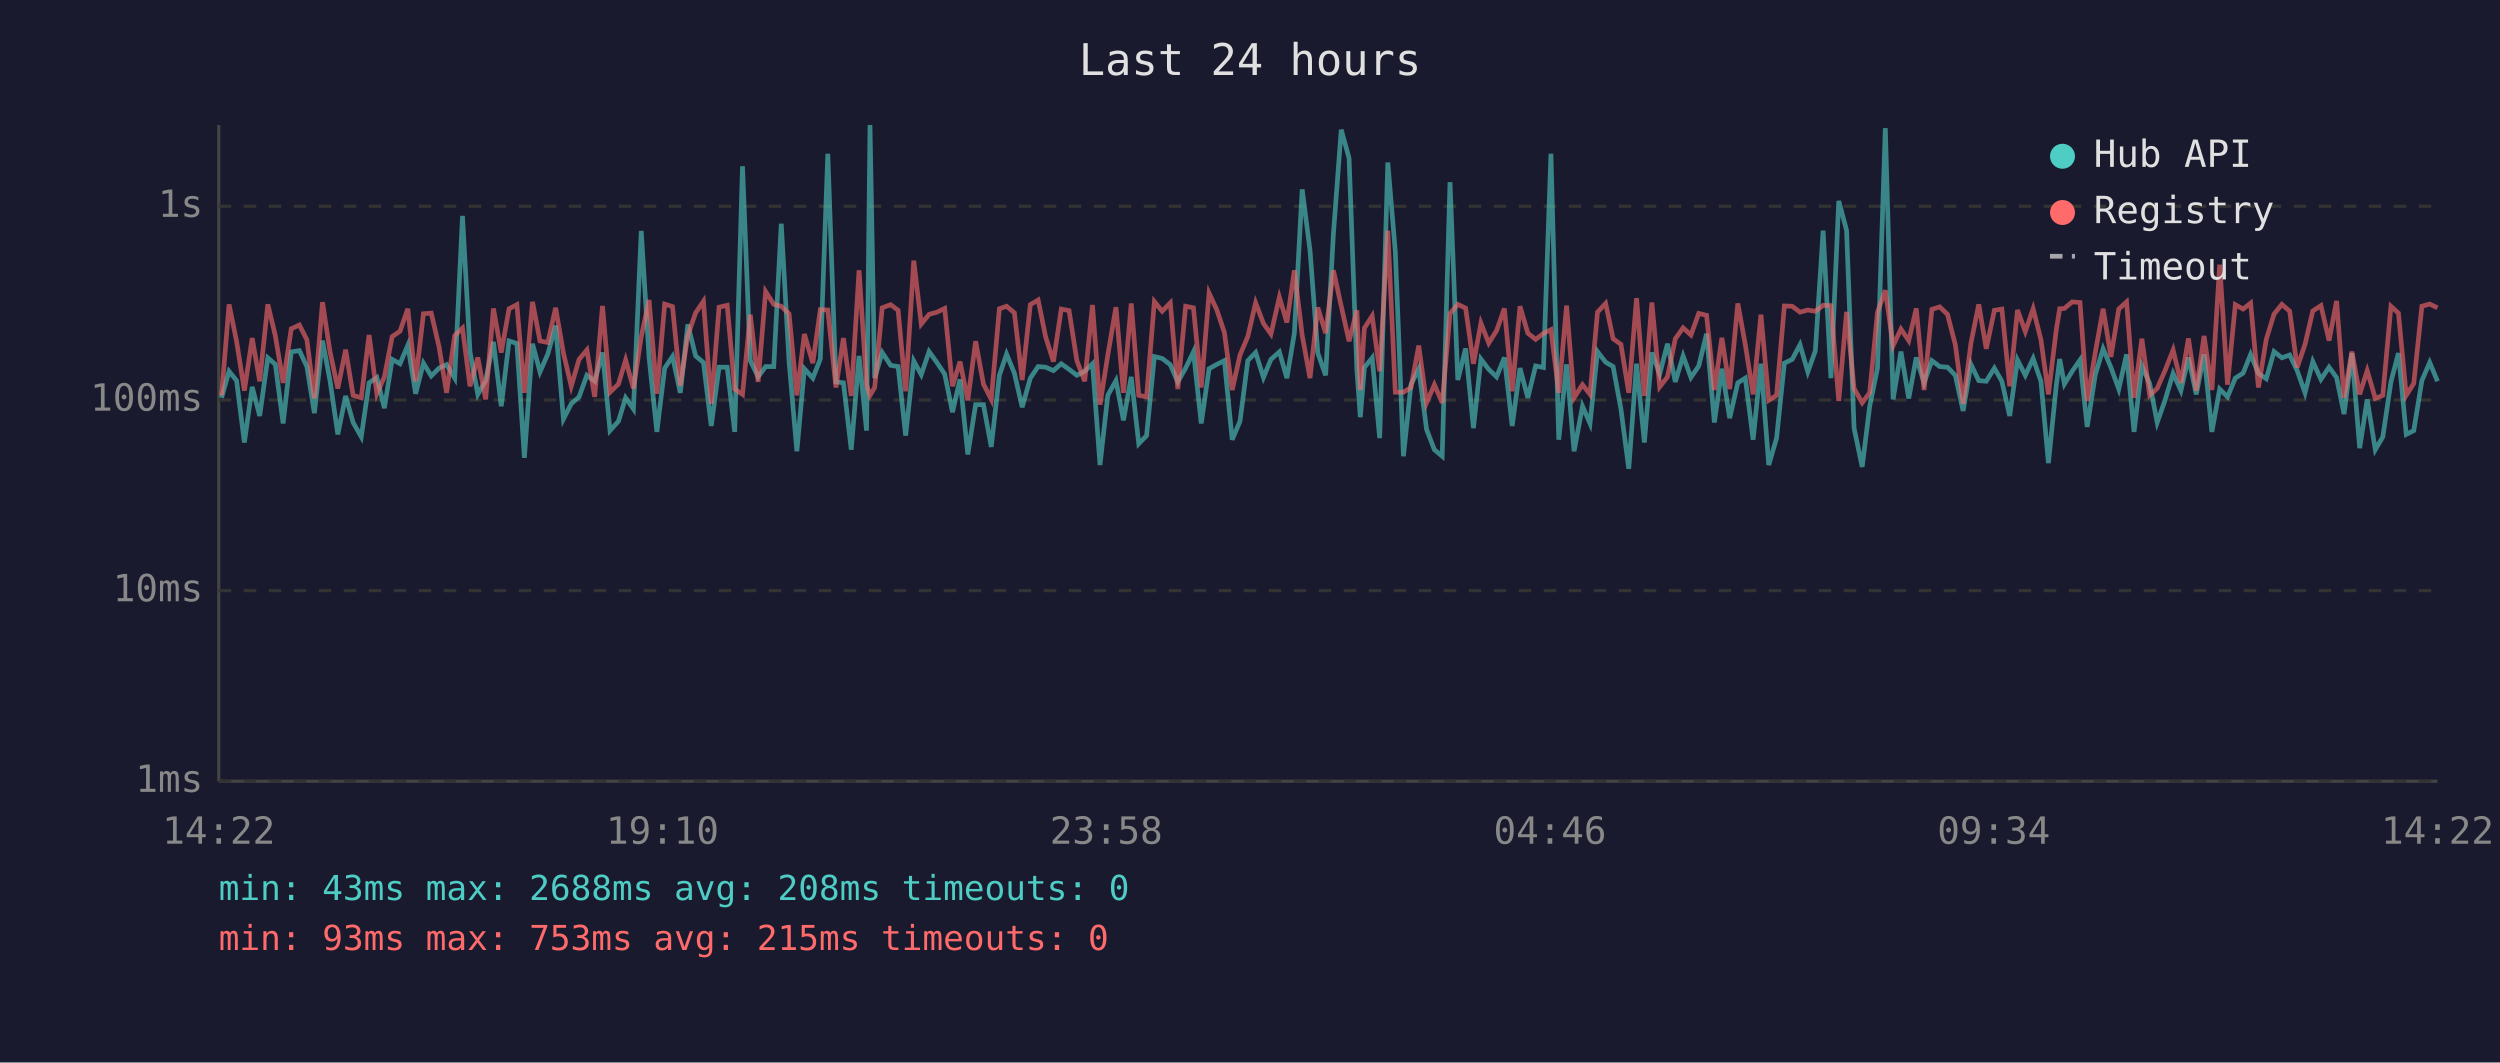
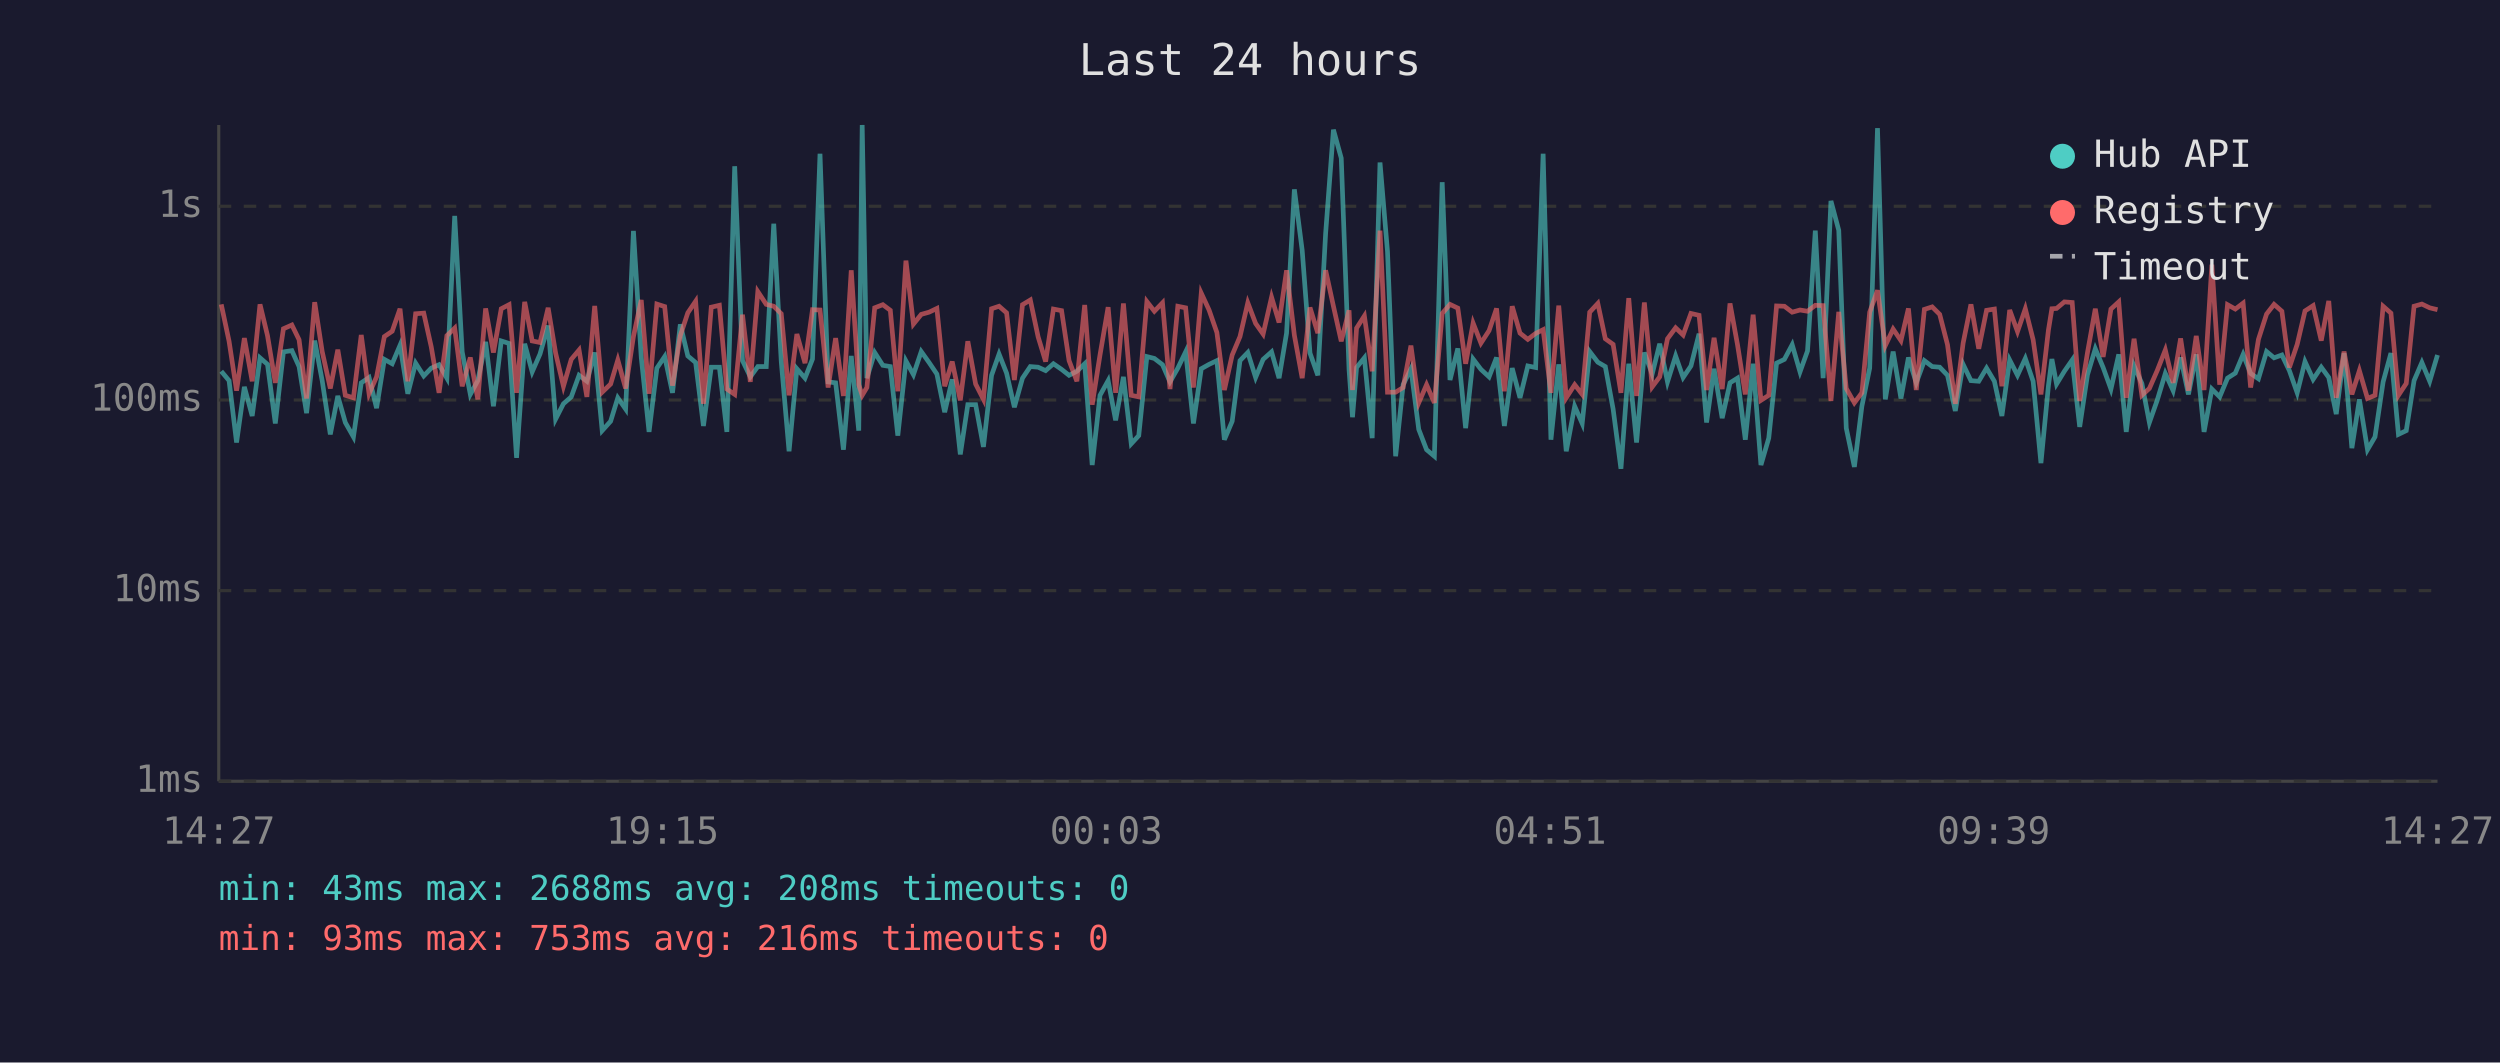
<svg xmlns="http://www.w3.org/2000/svg" viewBox="0 0 800 340" font-family="monospace" font-size="12">
  <rect width="800" height="340" fill="#1a1a2e" />
  <text x="400" y="24" fill="#e0e0e0" font-size="14" text-anchor="middle">Last 24 hours</text>
  <line x1="70" y1="40" x2="70" y2="250" stroke="#444" stroke-width="1" />
  <line x1="70" y1="250" x2="780" y2="250" stroke="#444" stroke-width="1" />
  <line x1="70" y1="250" x2="780" y2="250" stroke="#333" stroke-width="1" stroke-dasharray="4" />
  <text x="65" y="250" fill="#888" text-anchor="end" dominant-baseline="middle">1ms</text>
  <line x1="70" y1="189" x2="780" y2="189" stroke="#333" stroke-width="1" stroke-dasharray="4" />
  <text x="65" y="189" fill="#888" text-anchor="end" dominant-baseline="middle">10ms</text>
  <line x1="70" y1="128" x2="780" y2="128" stroke="#333" stroke-width="1" stroke-dasharray="4" />
  <text x="65" y="128" fill="#888" text-anchor="end" dominant-baseline="middle">100ms</text>
  <line x1="70" y1="66" x2="780" y2="66" stroke="#333" stroke-width="1" stroke-dasharray="4" />
  <text x="65" y="66" fill="#888" text-anchor="end" dominant-baseline="middle">1s</text>
-   <text x="70" y="270" fill="#888" text-anchor="middle">14:22</text>
-   <text x="212" y="270" fill="#888" text-anchor="middle">19:10</text>
-   <text x="354" y="270" fill="#888" text-anchor="middle">23:58</text>
-   <text x="496" y="270" fill="#888" text-anchor="middle">04:46</text>
-   <text x="638" y="270" fill="#888" text-anchor="middle">09:34</text>
-   <text x="780" y="270" fill="#888" text-anchor="middle">14:22</text>
-   <polyline points="70.9,127.3 73.3,118.8 75.7,121.8 78.2,141.6 80.7,123.8 83.1,133.1 85.7,114.5 88.1,116.6 90.6,135.5 93.2,112.6 95.8,112.2 98.2,117.3 100.6,132.2 103.2,109.0 105.6,121.8 108.1,139.0 110.6,126.7 113.0,135.2 115.6,139.8 118.1,122.5 120.6,120.8 123.0,130.6 125.5,115.0 128.0,116.4 130.5,110.5 133.0,126.0 135.5,116.2 138.0,120.3 140.5,117.8 142.9,116.7 145.5,121.0 148.0,69.1 150.4,112.6 152.9,126.2 155.4,121.8 157.9,109.4 160.4,130.0 162.9,109.1 165.4,109.9 167.8,146.5 170.4,110.0 172.8,119.0 175.3,113.3 177.8,104.2 180.3,134.1 182.8,129.2 185.3,127.0 187.8,120.1 190.3,122.0 192.8,112.8 195.2,137.8 197.9,134.8 200.2,127.3 202.7,130.9 205.2,73.9 207.7,114.4 210.2,138.2 212.7,117.8 215.2,114.1 217.7,125.7 220.1,103.8 222.6,113.9 225.1,116.0 227.6,136.3 230.1,117.5 232.7,117.5 235.1,138.2 237.6,53.2 240.1,115.4 242.6,120.6 245.0,117.3 247.6,117.3 250.0,71.6 252.5,115.7 255.0,144.4 257.4,118.0 260.1,121.0 262.5,114.9 264.9,49.2 267.5,122.2 269.9,122.5 272.4,143.9 274.9,113.9 277.3,137.8 278.4,40.0 279.9,121.0 282.3,112.8 285.0,116.9 287.4,117.3 289.8,139.4 292.4,115.5 294.8,119.9 297.3,112.5 299.8,116.0 302.3,119.7 304.8,131.9 307.2,121.4 309.7,145.4 312.2,129.5 314.7,129.5 317.2,143.0 319.8,120.1 322.1,113.3 324.6,119.4 327.1,130.3 329.7,121.0 332.2,117.3 334.6,117.5 337.1,118.6 339.6,116.4 342.1,118.2 344.6,120.1 347.1,118.8 349.6,116.4 352.0,148.8 354.5,126.5 357.1,121.8 359.5,134.5 362.0,120.6 364.4,142.0 366.9,139.4 369.4,114.1 371.9,114.7 374.5,116.7 376.9,122.2 379.4,117.8 381.9,112.6 384.4,135.5 386.9,118.0 389.4,116.6 391.8,115.4 394.3,140.7 396.8,134.8 399.3,115.4 401.8,112.8 404.3,120.8 406.7,115.0 409.4,112.6 411.8,121.0 414.2,106.6 416.7,60.6 419.2,80.1 421.7,113.0 424.2,120.1 426.7,74.7 429.2,41.5 431.7,50.6 434.2,118.4 435.3,133.5 436.6,117.6 439.1,114.5 441.5,140.2 444.1,52.0 446.5,80.5 449.1,146.0 451.5,123.1 454.0,118.0 456.5,137.4 459.0,143.9 461.5,146.0 464.0,58.3 466.5,121.6 469.0,111.5 471.5,137.0 473.9,114.9 476.4,118.2 478.9,120.6 481.4,114.4 483.9,136.3 486.4,117.8 488.9,127.3 491.4,117.1 493.9,117.6 496.3,49.2 498.8,140.7 501.3,116.6 503.7,144.4 506.4,130.0 508.8,135.5 511.2,112.5 513.8,115.9 516.2,117.3 518.7,130.9 521.2,150.0 523.7,116.4 526.2,141.6 528.6,112.8 531.1,119.7 533.6,110.0 536.1,122.2 538.6,113.9 541.1,120.8 543.6,117.1 546.1,106.8 548.6,135.2 551.0,118.0 553.5,133.8 556.1,122.5 558.5,121.0 561.0,140.7 563.5,116.4 566.0,148.8 568.5,140.2 571.0,116.2 573.5,115.0 576.0,110.3 578.5,119.0 580.9,112.3 583.4,73.8 585.9,121.0 588.4,64.3 590.9,73.7 593.3,137.0 595.9,149.4 598.3,130.0 600.8,117.8 603.3,41.0 605.8,127.8 608.3,112.5 610.8,127.5 613.2,114.4 615.7,122.5 618.2,115.4 620.7,117.3 623.2,117.5 625.7,120.1 628.2,131.5 630.7,116.6 633.2,121.8 635.6,122.0 638.2,117.8 640.6,122.0 643.1,133.1 645.6,115.2 648.1,120.1 650.6,114.7 653.1,122.0 655.5,148.2 658.0,123.4 659.1,114.9 660.6,122.9 663.1,118.8 665.6,115.2 667.9,136.6 670.5,119.9 673.0,111.6 675.5,117.6 678.0,124.5 680.5,113.4 682.9,138.2 685.4,117.1 687.9,122.7 690.3,135.2 692.8,128.1 695.4,119.5 697.9,125.0 700.3,114.4 702.8,126.2 705.3,113.4 707.8,138.2 710.3,124.5 712.8,127.0 715.3,121.0 717.8,119.4 720.2,113.4 722.7,119.5 725.2,121.2 727.7,112.5 730.2,114.5 732.7,113.6 735.1,118.6 737.6,125.7 740.1,115.7 742.7,121.4 745.3,117.5 747.7,120.8 750.1,132.5 752.6,113.0 755.1,143.4 757.5,127.8 760.1,143.9 762.5,139.8 765.1,122.2 767.5,113.0 770.0,139.0 772.4,137.8 775.0,121.8 777.5,116.0 780.0,122.0" fill="none" stroke="#4ecdc4" stroke-width="1.5" opacity="0.6" />
-   <polyline points="70.9,126.5 73.3,97.4 75.7,109.2 78.2,125.0 80.7,108.2 83.1,122.0 85.7,97.4 88.1,107.4 90.6,122.5 93.2,105.2 95.8,104.0 98.2,108.7 100.6,127.5 103.2,96.7 105.6,112.5 108.1,124.3 110.6,111.9 113.0,126.5 115.6,127.3 118.1,107.2 120.6,126.0 123.0,120.6 125.5,107.7 128.0,106.0 130.5,98.8 133.0,122.0 135.5,100.4 138.0,100.2 140.5,111.0 142.9,125.7 145.5,107.4 148.0,105.0 150.4,123.6 152.9,114.4 155.4,127.8 157.9,98.7 160.4,112.8 162.9,98.8 165.4,97.5 167.8,125.7 170.4,96.6 172.8,109.1 175.3,109.6 177.8,98.5 180.3,113.0 182.8,123.6 185.3,115.0 187.8,112.0 190.3,127.0 192.8,97.9 195.2,125.5 197.9,122.9 200.2,115.2 202.7,124.3 205.2,107.7 207.7,96.0 210.2,126.0 212.7,97.3 215.2,98.1 217.7,123.4 220.1,107.4 222.6,100.1 225.1,96.4 227.6,129.2 230.1,98.3 232.7,97.7 235.1,124.5 237.6,126.2 240.1,100.7 242.6,122.2 245.0,93.3 247.6,97.4 250.0,98.0 252.5,100.4 255.0,126.5 257.4,106.9 260.1,116.2 262.5,99.1 264.9,99.2 267.5,124.0 269.9,108.2 272.4,126.7 274.9,86.5 277.3,123.1 278.4,126.5 279.9,124.0 282.3,98.5 285.0,97.5 287.4,99.3 289.8,125.2 292.4,83.4 294.8,103.7 297.3,100.6 299.8,99.9 302.3,98.7 304.8,123.6 307.2,115.7 309.7,128.1 312.2,109.2 314.7,122.9 317.2,127.8 319.8,98.8 322.1,98.0 324.6,100.1 327.1,121.6 329.7,97.5 332.2,96.0 334.6,107.8 337.1,115.7 339.6,98.9 342.1,99.4 344.6,115.4 347.1,122.0 349.6,97.6 352.0,129.5 354.5,113.6 357.1,98.3 359.5,125.7 362.0,97.1 364.4,126.5 366.9,127.0 369.4,96.5 371.9,99.6 374.5,96.9 376.9,124.5 379.4,98.0 381.9,98.5 384.4,124.0 386.9,93.8 389.4,99.2 391.8,106.4 394.3,124.8 396.8,113.6 399.3,107.7 401.8,96.9 404.3,103.5 406.7,106.9 409.4,95.1 411.8,103.2 414.2,86.5 416.7,107.3 419.2,121.0 421.7,98.4 424.2,106.6 426.7,86.5 429.2,98.0 431.7,109.2 434.2,99.3 435.3,124.8 436.6,105.0 439.1,101.1 441.5,118.8 444.1,73.8 446.5,125.5 449.1,125.5 451.5,124.0 454.0,110.6 456.5,128.9 459.0,123.1 461.5,128.9 464.0,100.3 466.5,97.4 469.0,98.6 471.5,116.4 473.9,103.4 476.4,109.8 478.9,105.8 481.4,98.7 483.9,125.2 486.4,98.0 488.9,106.6 491.4,108.6 493.9,106.7 496.3,105.5 498.8,125.7 501.3,97.8 503.7,127.3 506.4,123.1 508.8,126.2 511.2,99.9 513.8,97.1 516.2,108.4 518.7,110.2 521.2,125.7 523.7,95.4 526.2,126.7 528.6,96.8 531.1,123.8 533.6,120.6 536.1,108.4 538.6,104.9 541.1,107.2 543.6,100.3 546.1,100.9 548.6,124.8 551.0,108.1 553.5,124.5 556.1,97.1 558.5,110.3 561.0,126.2 563.5,100.7 566.0,128.1 568.5,126.5 571.0,97.9 573.5,98.0 576.0,99.9 578.5,99.2 580.9,99.6 583.4,97.7 585.9,97.8 588.4,128.3 590.9,99.8 593.3,124.3 595.9,128.9 598.3,125.7 600.8,99.9 603.3,92.9 605.8,110.6 608.3,105.3 610.8,109.0 613.2,98.7 615.7,124.8 618.2,99.0 620.7,98.2 623.2,100.6 625.7,110.3 628.2,129.2 630.7,109.8 633.2,97.4 635.6,111.6 638.2,99.3 640.6,98.9 643.1,123.6 645.6,99.2 648.1,106.1 650.6,98.8 653.1,108.7 655.5,126.2 658.0,105.6 659.1,98.8 660.6,98.7 663.1,96.6 665.6,96.8 667.9,128.3 670.5,112.8 673.0,98.8 675.5,114.2 678.0,98.9 680.5,96.6 682.9,127.3 685.4,108.4 687.9,126.5 690.3,124.3 692.8,118.6 695.4,112.0 697.9,122.5 700.3,108.3 702.8,125.0 705.3,107.5 707.8,124.8 710.3,84.7 712.8,123.1 715.3,97.5 717.8,98.9 720.2,97.0 722.7,124.0 725.2,108.6 727.7,100.5 730.2,97.4 732.7,99.6 735.1,117.6 737.6,110.2 740.1,99.5 742.7,97.8 745.3,109.0 747.7,96.3 750.1,127.3 752.6,112.5 755.1,126.2 757.5,118.6 760.1,127.5 762.5,126.5 765.1,98.0 767.5,100.2 770.0,126.5 772.4,122.7 775.0,98.0 777.5,97.3 780.0,98.5" fill="none" stroke="#ff6b6b" stroke-width="1.5" opacity="0.6" />
+   <text x="70" y="270" fill="#888" text-anchor="middle">14:27</text>
+   <text x="212" y="270" fill="#888" text-anchor="middle">19:15</text>
+   <text x="354" y="270" fill="#888" text-anchor="middle">00:03</text>
+   <text x="496" y="270" fill="#888" text-anchor="middle">04:51</text>
+   <text x="638" y="270" fill="#888" text-anchor="middle">09:39</text>
+   <text x="780" y="270" fill="#888" text-anchor="middle">14:27</text>
+   <polyline points="70.8,118.8 73.3,121.8 75.7,141.6 78.2,123.8 80.7,133.1 83.2,114.5 85.6,116.6 88.1,135.5 90.7,112.6 93.4,112.2 95.7,117.3 98.1,132.2 100.7,109.0 103.1,121.8 105.7,139.0 108.1,126.7 110.5,135.2 113.1,139.8 115.6,122.5 118.1,120.8 120.5,130.6 123.0,115.0 125.5,116.4 128.0,110.5 130.5,126.0 133.0,116.2 135.6,120.3 138.0,117.8 140.5,116.7 143.0,121.0 145.5,69.1 147.9,112.6 150.5,126.2 152.9,121.8 155.4,109.4 157.9,130.0 160.4,109.1 162.9,109.9 165.3,146.5 167.9,110.0 170.3,119.0 172.8,113.3 175.4,104.2 177.8,134.1 180.3,129.2 182.8,127.0 185.3,120.1 187.8,122.0 190.3,112.8 192.7,137.8 195.4,134.8 197.7,127.3 200.2,130.9 202.7,73.9 205.2,114.4 207.7,138.2 210.2,117.8 212.7,114.1 215.2,125.7 217.7,103.8 220.1,113.9 222.6,116.0 225.1,136.3 227.6,117.5 230.2,117.5 232.6,138.2 235.1,53.2 237.6,115.4 240.1,120.6 242.5,117.3 245.2,117.3 247.6,71.6 250.0,115.7 252.5,144.4 255.0,118.0 257.6,121.0 260.0,114.9 262.4,49.2 265.0,122.2 267.4,122.5 269.9,143.9 272.4,113.9 274.8,137.8 275.9,40.0 277.4,121.0 279.9,112.8 282.5,116.9 284.9,117.3 287.3,139.4 289.9,115.5 292.3,119.9 294.8,112.5 297.3,116.0 299.8,119.7 302.3,131.9 304.7,121.4 307.3,145.4 309.7,129.5 312.2,129.5 314.7,143.0 317.3,120.1 319.7,113.3 322.1,119.4 324.6,130.3 327.2,121.0 329.7,117.3 332.2,117.5 334.6,118.6 337.1,116.4 339.7,118.2 342.1,120.1 344.6,118.8 347.1,116.4 349.5,148.8 352.0,126.5 354.6,121.8 357.0,134.5 359.5,120.6 362.0,142.0 364.4,139.4 367.0,114.1 369.4,114.7 372.0,116.7 374.4,122.2 376.9,117.8 379.4,112.6 381.9,135.5 384.4,118.0 386.9,116.6 389.4,115.4 391.8,140.7 394.3,134.8 396.8,115.4 399.3,112.8 401.8,120.8 404.2,115.0 406.9,112.6 409.3,121.0 411.7,106.6 414.2,60.6 416.7,80.1 419.2,113.0 421.7,120.1 424.2,74.7 426.7,41.5 429.2,50.6 431.7,118.4 432.8,133.5 434.1,117.6 436.6,114.5 439.1,140.2 441.6,52.0 444.0,80.5 446.6,146.0 449.0,123.1 451.5,118.0 454.0,137.4 456.5,143.9 459.0,146.0 461.5,58.3 464.0,121.6 466.5,111.5 469.0,137.0 471.4,114.9 473.9,118.2 476.5,120.6 478.9,114.4 481.4,136.3 483.9,117.8 486.4,127.3 488.9,117.1 491.4,117.6 493.8,49.2 496.3,140.7 498.8,116.6 501.2,144.4 503.9,130.0 506.3,135.5 508.7,112.5 511.3,115.9 513.7,117.3 516.2,130.9 518.7,150.0 521.2,116.4 523.7,141.6 526.2,112.8 528.7,119.7 531.1,110.0 533.6,122.2 536.2,113.9 538.6,120.8 541.1,117.1 543.7,106.8 546.1,135.2 548.5,118.0 551.1,133.8 553.6,122.5 556.0,121.0 558.5,140.7 561.0,116.4 563.5,148.8 566.0,140.2 568.5,116.2 571.0,115.0 573.5,110.3 576.0,119.0 578.4,112.3 580.9,73.8 583.4,121.0 585.9,64.3 588.4,73.7 590.8,137.0 593.4,149.4 595.8,130.0 598.3,117.8 600.8,41.0 603.3,127.8 605.8,112.5 608.3,127.5 610.7,114.4 613.2,122.5 615.8,115.4 618.3,117.3 620.7,117.5 623.2,120.1 625.7,131.5 628.2,116.6 630.7,121.8 633.2,122.0 635.7,117.8 638.2,122.0 640.6,133.1 643.1,115.2 645.6,120.1 648.1,114.7 650.6,122.0 653.1,148.2 655.5,123.4 656.6,114.9 658.1,122.9 660.6,118.8 663.1,115.2 665.5,136.6 668.0,119.9 670.5,111.6 673.0,117.6 675.5,124.5 678.0,113.4 680.4,138.2 682.9,117.1 685.4,122.7 687.8,135.2 690.3,128.1 692.9,119.5 695.4,125.0 697.8,114.4 700.3,126.2 702.8,113.4 705.3,138.2 707.8,124.5 710.3,127.0 712.8,121.0 715.3,119.4 717.8,113.4 720.2,119.5 722.7,121.2 725.3,112.5 727.7,114.5 730.2,113.6 732.6,118.6 735.1,125.7 737.6,115.7 740.2,121.4 742.8,117.5 745.2,120.8 747.6,132.5 750.1,113.0 752.6,143.4 755.0,127.8 757.6,143.9 760.0,139.8 762.6,122.2 765.1,113.0 767.5,139.0 770.0,137.8 772.5,121.8 775.0,116.0 777.5,122.0 780.0,113.6" fill="none" stroke="#4ecdc4" stroke-width="1.5" opacity="0.6" />
+   <polyline points="70.8,97.4 73.3,109.2 75.7,125.0 78.2,108.2 80.7,122.0 83.2,97.4 85.6,107.4 88.1,122.5 90.7,105.2 93.4,104.0 95.7,108.7 98.1,127.5 100.7,96.7 103.1,112.5 105.7,124.3 108.1,111.9 110.5,126.5 113.1,127.3 115.6,107.2 118.1,126.0 120.5,120.6 123.0,107.7 125.5,106.0 128.0,98.8 130.5,122.0 133.0,100.4 135.6,100.2 138.0,111.0 140.5,125.7 143.0,107.4 145.5,105.0 147.9,123.6 150.5,114.4 152.9,127.8 155.4,98.7 157.9,112.8 160.4,98.8 162.9,97.5 165.3,125.7 167.9,96.6 170.3,109.1 172.8,109.6 175.4,98.5 177.8,113.0 180.3,123.6 182.8,115.0 185.3,112.0 187.8,127.0 190.3,97.9 192.7,125.5 195.4,122.9 197.7,115.2 200.2,124.3 202.7,107.7 205.2,96.0 207.7,126.0 210.2,97.3 212.7,98.1 215.2,123.4 217.7,107.4 220.1,100.1 222.6,96.4 225.1,129.2 227.6,98.3 230.2,97.7 232.6,124.5 235.1,126.2 237.6,100.7 240.1,122.2 242.5,93.3 245.2,97.4 247.6,98.0 250.0,100.4 252.5,126.5 255.0,106.9 257.6,116.2 260.0,99.1 262.4,99.2 265.0,124.0 267.4,108.2 269.9,126.7 272.4,86.5 274.8,123.1 275.9,126.5 277.4,124.0 279.9,98.5 282.5,97.5 284.9,99.3 287.3,125.2 289.9,83.4 292.3,103.7 294.8,100.6 297.3,99.9 299.8,98.7 302.3,123.6 304.7,115.7 307.3,128.1 309.7,109.2 312.2,122.9 314.7,127.8 317.3,98.8 319.7,98.0 322.1,100.1 324.6,121.6 327.2,97.5 329.7,96.0 332.2,107.8 334.6,115.7 337.1,98.9 339.7,99.4 342.1,115.4 344.6,122.0 347.1,97.6 349.5,129.5 352.0,113.6 354.6,98.3 357.0,125.7 359.5,97.1 362.0,126.5 364.4,127.0 367.0,96.5 369.4,99.6 372.0,96.9 374.4,124.5 376.9,98.0 379.4,98.5 381.9,124.0 384.4,93.8 386.9,99.2 389.4,106.4 391.8,124.8 394.3,113.6 396.8,107.7 399.3,96.9 401.8,103.5 404.2,106.9 406.9,95.1 409.3,103.2 411.7,86.5 414.2,107.3 416.7,121.0 419.2,98.4 421.7,106.6 424.2,86.5 426.7,98.0 429.2,109.2 431.7,99.3 432.8,124.8 434.1,105.0 436.6,101.1 439.1,118.8 441.6,73.8 444.0,125.5 446.6,125.5 449.0,124.0 451.5,110.6 454.0,128.9 456.5,123.1 459.0,128.9 461.5,100.3 464.0,97.4 466.5,98.6 469.0,116.4 471.4,103.4 473.9,109.8 476.5,105.8 478.9,98.7 481.4,125.2 483.9,98.0 486.4,106.6 488.9,108.6 491.4,106.7 493.8,105.5 496.3,125.7 498.8,97.8 501.2,127.3 503.9,123.1 506.3,126.2 508.7,99.9 511.3,97.1 513.7,108.4 516.2,110.2 518.7,125.7 521.2,95.4 523.7,126.7 526.2,96.8 528.7,123.8 531.1,120.6 533.6,108.4 536.2,104.9 538.6,107.2 541.1,100.3 543.7,100.9 546.1,124.8 548.5,108.1 551.1,124.5 553.6,97.1 556.0,110.3 558.5,126.2 561.0,100.7 563.5,128.1 566.0,126.5 568.5,97.9 571.0,98.0 573.5,99.9 576.0,99.2 578.4,99.6 580.9,97.7 583.4,97.8 585.9,128.3 588.4,99.8 590.8,124.3 593.4,128.9 595.8,125.7 598.3,99.9 600.8,92.9 603.3,110.6 605.8,105.3 608.3,109.0 610.7,98.7 613.2,124.8 615.8,99.0 618.3,98.2 620.7,100.6 623.2,110.3 625.7,129.2 628.2,109.8 630.7,97.4 633.2,111.6 635.7,99.3 638.2,98.9 640.6,123.6 643.1,99.2 645.6,106.1 648.1,98.8 650.6,108.7 653.1,126.2 655.5,105.6 656.6,98.8 658.1,98.7 660.6,96.6 663.1,96.8 665.5,128.3 668.0,112.8 670.5,98.8 673.0,114.2 675.5,98.9 678.0,96.6 680.4,127.3 682.9,108.4 685.4,126.5 687.8,124.3 690.3,118.6 692.9,112.0 695.4,122.5 697.8,108.3 700.3,125.0 702.8,107.5 705.3,124.8 707.8,84.7 710.3,123.1 712.8,97.5 715.3,98.9 717.8,97.0 720.2,124.0 722.7,108.6 725.3,100.5 727.7,97.4 730.2,99.6 732.6,117.6 735.1,110.2 737.6,99.5 740.2,97.8 742.8,109.0 745.2,96.3 747.6,127.3 750.1,112.5 752.6,126.2 755.0,118.6 757.6,127.5 760.0,126.5 762.6,98.0 765.1,100.2 767.5,126.5 770.0,122.7 772.5,98.0 775.0,97.3 777.5,98.5 780.0,99.1" fill="none" stroke="#ff6b6b" stroke-width="1.5" opacity="0.6" />
  <circle cx="660" cy="50" r="4" fill="#4ecdc4" />
  <text x="670" y="50" fill="#e0e0e0" dominant-baseline="middle">Hub API</text>
  <circle cx="660" cy="68" r="4" fill="#ff6b6b" />
  <text x="670" y="68" fill="#e0e0e0" dominant-baseline="middle">Registry</text>
  <line x1="656" y1="82" x2="664" y2="82" stroke="#e0e0e0" stroke-width="1.5" stroke-dasharray="4,3" opacity="0.7" />
  <text x="670" y="86" fill="#e0e0e0" dominant-baseline="middle">Timeout</text>
  <text x="70" y="288" fill="#4ecdc4" font-size="11">min: 43ms  max: 2688ms  avg: 208ms  timeouts: 0</text>
-   <text x="70" y="304" fill="#ff6b6b" font-size="11">min: 93ms  max: 753ms  avg: 215ms  timeouts: 0</text>
+   <text x="70" y="304" fill="#ff6b6b" font-size="11">min: 93ms  max: 753ms  avg: 216ms  timeouts: 0</text>
</svg>
